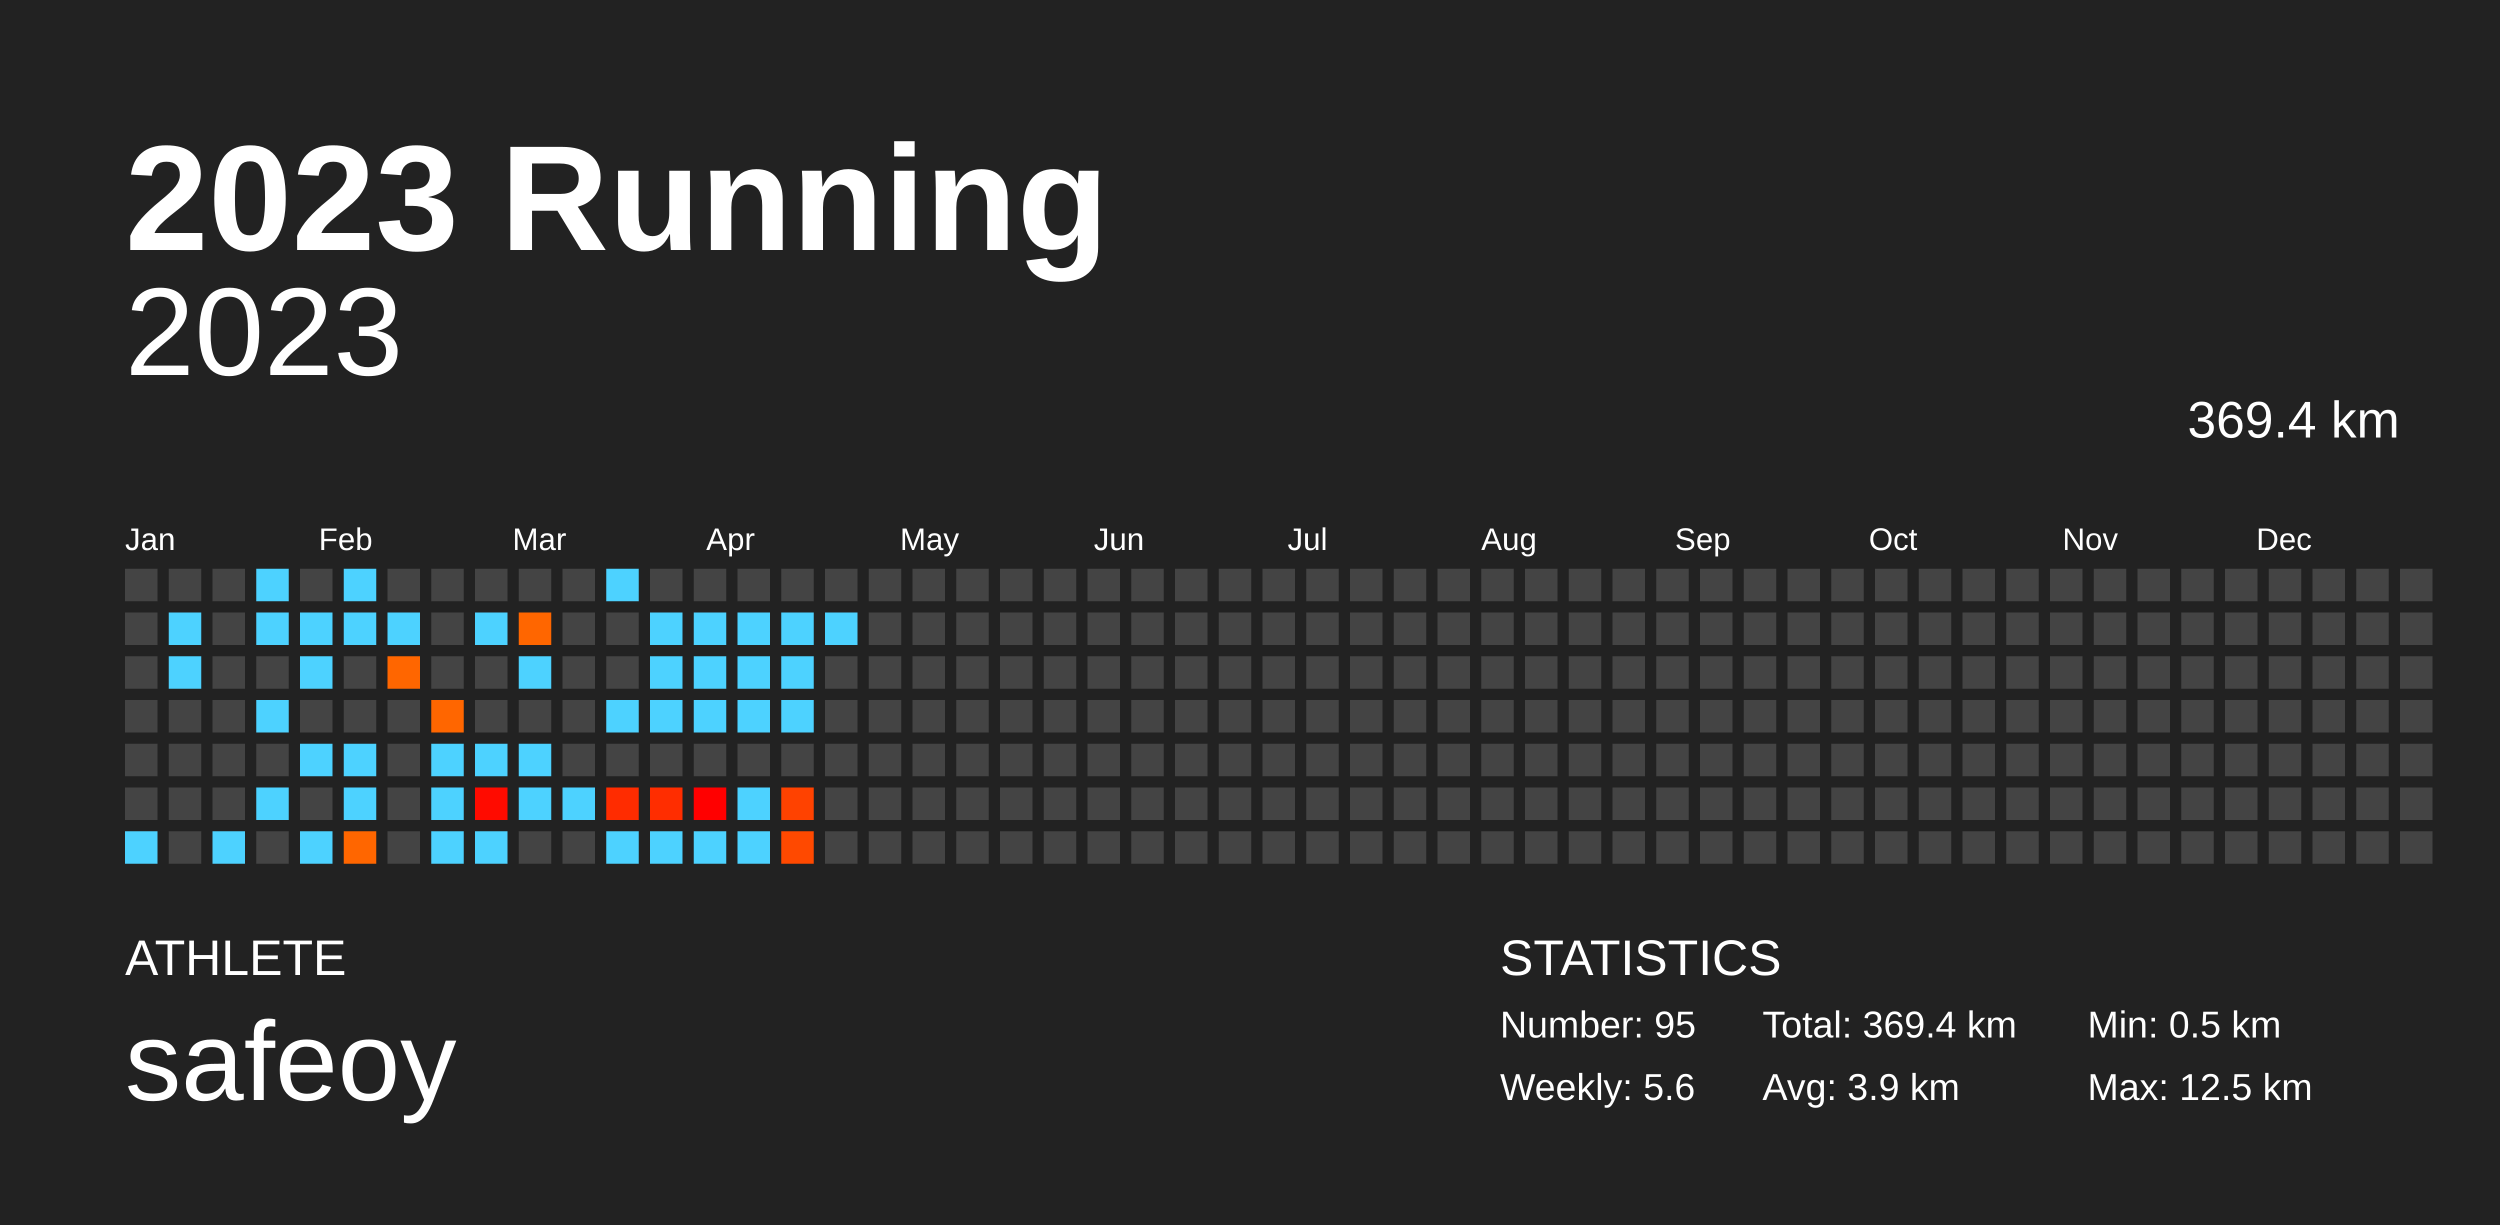
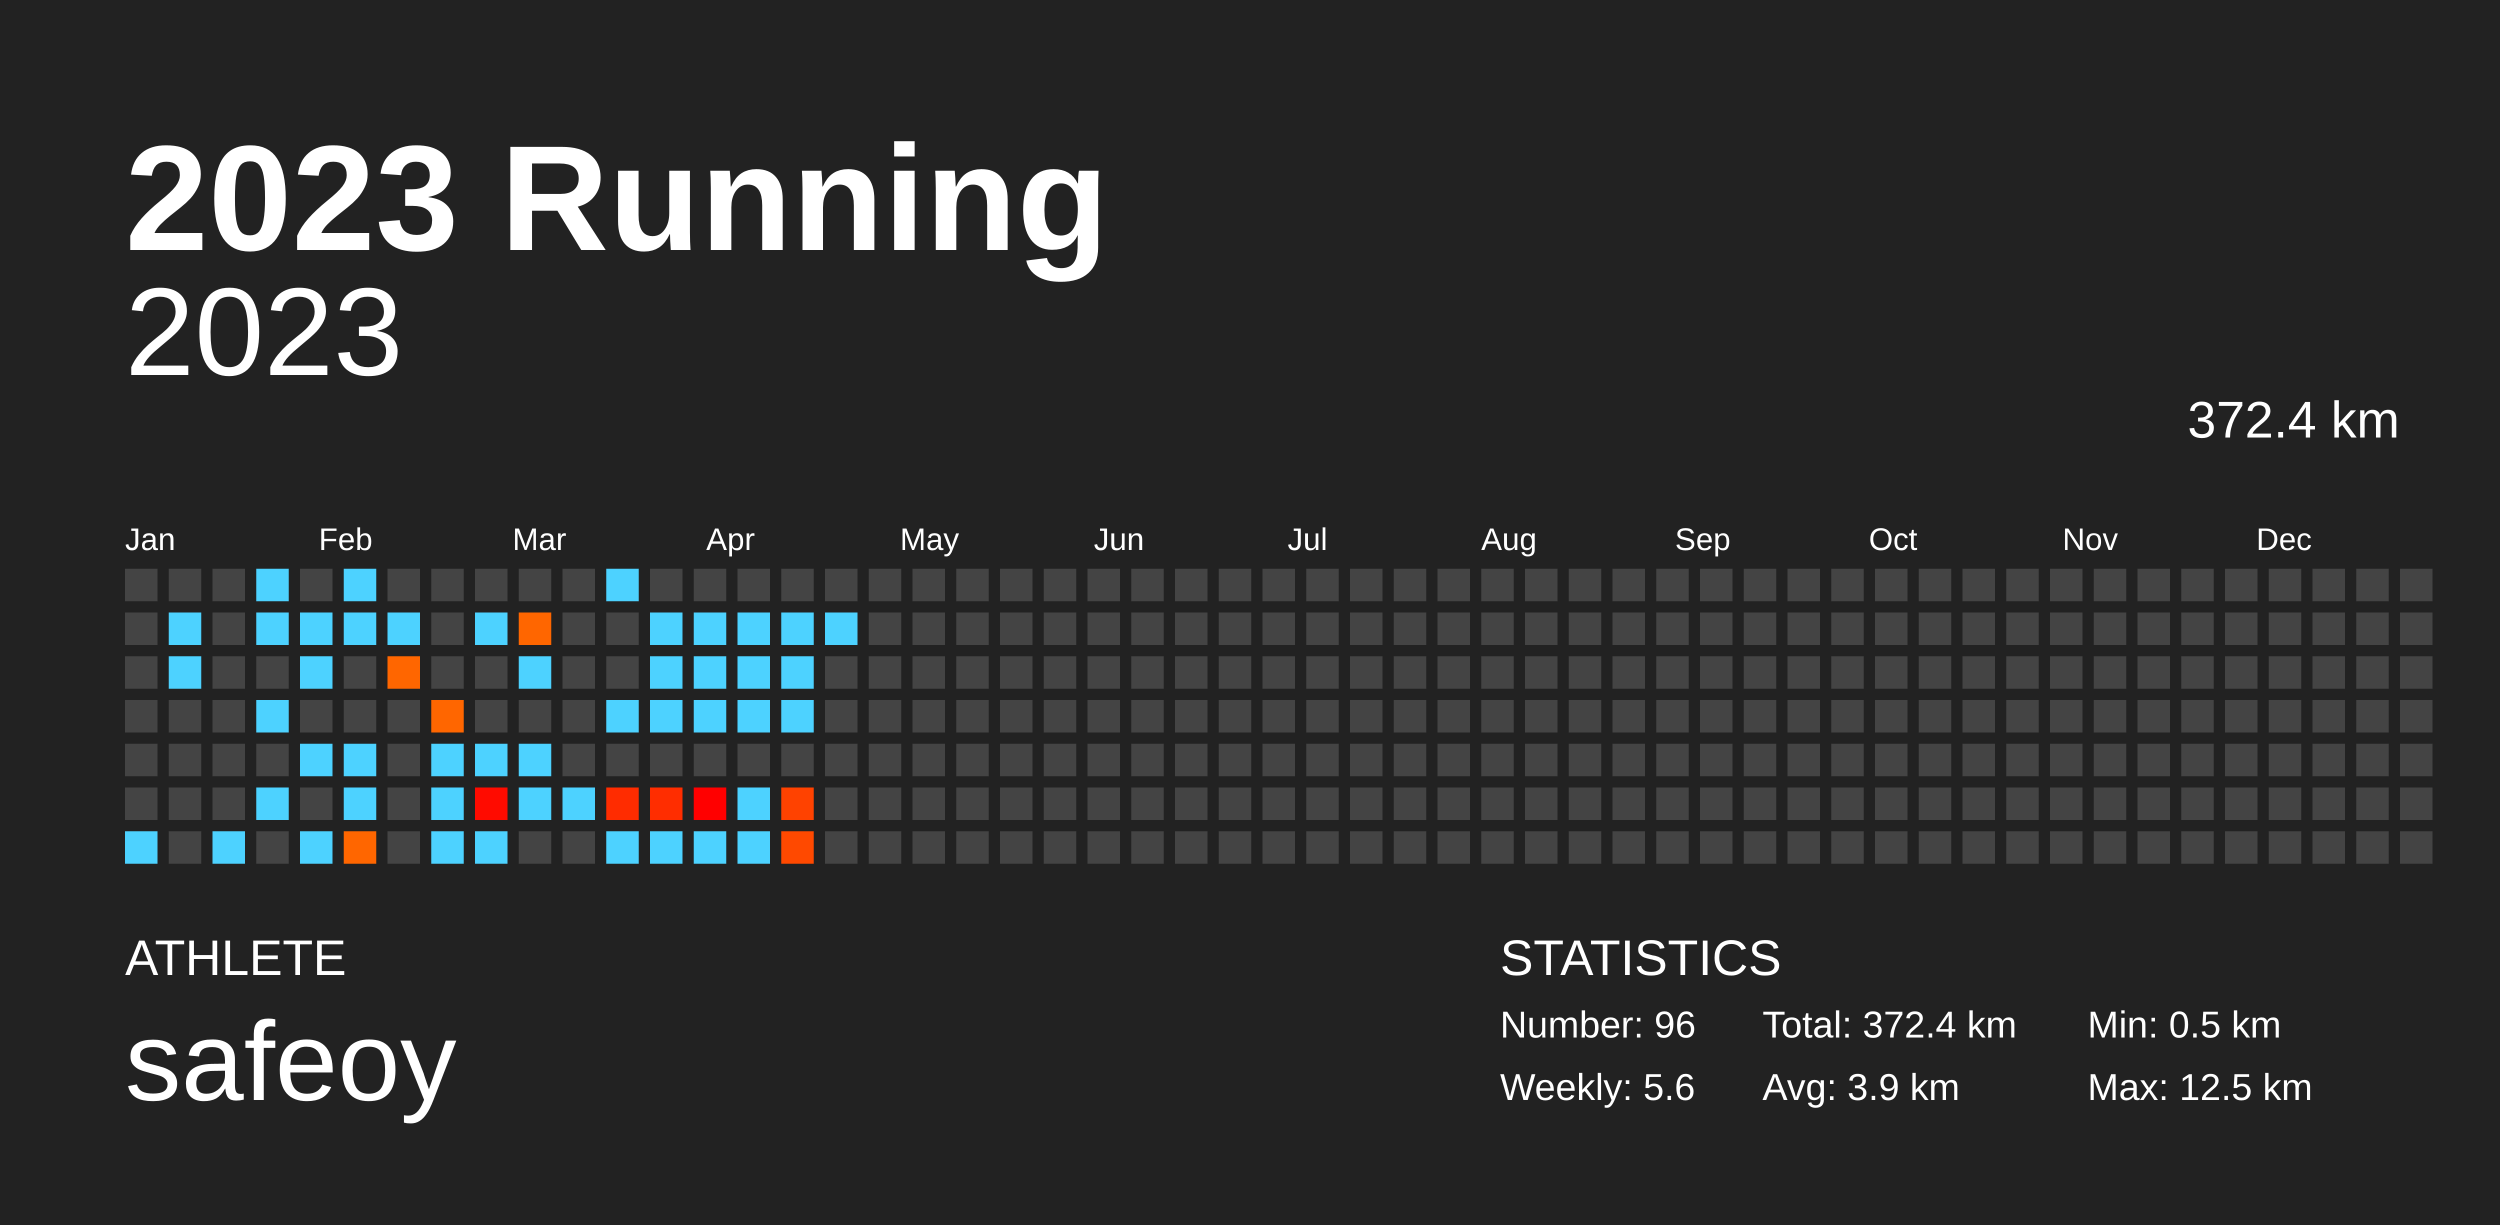
<svg xmlns="http://www.w3.org/2000/svg" baseProfile="full" height="98mm" version="1.1" viewBox="0,0,200,98" width="200mm">
  <defs />
  <rect fill="#222222" height="98" width="200" x="0" y="0" />
  <text fill="#FFFFFF" style="font-size:12px; font-family:Arial; font-weight:bold;" x="10" y="20">2023 Running</text>
  <text fill="#FFFFFF" style="font-size:4px; font-family:Arial" x="10" y="78">ATHLETE</text>
  <text fill="#FFFFFF" style="font-size:9px; font-family:Arial" x="10" y="88">safeoy</text>
  <text fill="#FFFFFF" style="font-size:4px; font-family:Arial" x="120" y="78">STATISTICS</text>
-   <text fill="#FFFFFF" style="font-size:3px; font-family:Arial" x="120" y="83">Number: 95</text>
+   <text fill="#FFFFFF" style="font-size:3px; font-family:Arial" x="120" y="83">Number: 96</text>
  <text fill="#FFFFFF" style="font-size:3px; font-family:Arial" x="120" y="88">Weekly: 5.6</text>
-   <text fill="#FFFFFF" style="font-size:3px; font-family:Arial" x="141" y="83">Total: 369.4 km</text>
+   <text fill="#FFFFFF" style="font-size:3px; font-family:Arial" x="141" y="83">Total: 372.4 km</text>
  <text fill="#FFFFFF" style="font-size:3px; font-family:Arial" x="141" y="88">Avg: 3.9 km</text>
  <text fill="#FFFFFF" style="font-size:3px; font-family:Arial" x="167" y="83">Min: 0.5 km</text>
  <text fill="#FFFFFF" style="font-size:3px; font-family:Arial" x="167" y="88">Max: 12.5 km</text>
  <text alignment-baseline="hanging" fill="#FFFFFF" style="font-size:10.0px; font-family:Arial;" x="10" y="30">2023</text>
-   <text alignment-baseline="hanging" fill="#FFFFFF" style="font-size:4.125px; font-family:Arial;" x="175" y="35">369.4 km</text>
+   <text alignment-baseline="hanging" fill="#FFFFFF" style="font-size:4.125px; font-family:Arial;" x="175" y="35">372.4 km</text>
  <text fill="#FFFFFF" style="font-size:2.5px; font-family:Arial" x="10.0" y="44">Jan</text>
  <text fill="#FFFFFF" style="font-size:2.5px; font-family:Arial" x="25.5" y="44">Feb</text>
  <text fill="#FFFFFF" style="font-size:2.5px; font-family:Arial" x="41.0" y="44">Mar</text>
  <text fill="#FFFFFF" style="font-size:2.5px; font-family:Arial" x="56.5" y="44">Apr</text>
  <text fill="#FFFFFF" style="font-size:2.5px; font-family:Arial" x="72.0" y="44">May</text>
  <text fill="#FFFFFF" style="font-size:2.5px; font-family:Arial" x="87.5" y="44">Jun</text>
  <text fill="#FFFFFF" style="font-size:2.5px; font-family:Arial" x="103.0" y="44">Jul</text>
  <text fill="#FFFFFF" style="font-size:2.5px; font-family:Arial" x="118.5" y="44">Aug</text>
  <text fill="#FFFFFF" style="font-size:2.5px; font-family:Arial" x="134.0" y="44">Sep</text>
  <text fill="#FFFFFF" style="font-size:2.5px; font-family:Arial" x="149.5" y="44">Oct</text>
  <text fill="#FFFFFF" style="font-size:2.5px; font-family:Arial" x="165.0" y="44">Nov</text>
  <text fill="#FFFFFF" style="font-size:2.5px; font-family:Arial" x="180.5" y="44">Dec</text>
  <rect fill="#444444" height="2.6" width="2.6" x="10.0" y="45.5" />
  <rect fill="#444444" height="2.6" width="2.6" x="10.0" y="49.0" />
  <rect fill="#444444" height="2.6" width="2.6" x="10.0" y="52.5" />
  <rect fill="#444444" height="2.6" width="2.6" x="10.0" y="56.0" />
  <rect fill="#444444" height="2.6" width="2.6" x="10.0" y="59.5" />
  <rect fill="#444444" height="2.6" width="2.6" x="10.0" y="63.0" />
  <rect fill="#4dd2ff" height="2.6" width="2.6" x="10.0" y="66.5" />
  <rect fill="#444444" height="2.6" width="2.6" x="13.5" y="45.5" />
  <rect fill="#4dd2ff" height="2.6" width="2.6" x="13.5" y="49.0" />
  <rect fill="#4dd2ff" height="2.6" width="2.6" x="13.5" y="52.5" />
  <rect fill="#444444" height="2.6" width="2.6" x="13.5" y="56.0" />
  <rect fill="#444444" height="2.6" width="2.6" x="13.5" y="59.5" />
  <rect fill="#444444" height="2.6" width="2.6" x="13.5" y="63.0" />
  <rect fill="#444444" height="2.6" width="2.6" x="13.5" y="66.5" />
  <rect fill="#444444" height="2.6" width="2.6" x="17.0" y="45.5" />
  <rect fill="#444444" height="2.6" width="2.6" x="17.0" y="49.0" />
  <rect fill="#444444" height="2.6" width="2.6" x="17.0" y="52.5" />
  <rect fill="#444444" height="2.6" width="2.6" x="17.0" y="56.0" />
  <rect fill="#444444" height="2.6" width="2.6" x="17.0" y="59.5" />
  <rect fill="#444444" height="2.6" width="2.6" x="17.0" y="63.0" />
  <rect fill="#4dd2ff" height="2.6" width="2.6" x="17.0" y="66.5" />
  <rect fill="#4dd2ff" height="2.6" width="2.6" x="20.5" y="45.5" />
  <rect fill="#4dd2ff" height="2.6" width="2.6" x="20.5" y="49.0" />
  <rect fill="#444444" height="2.6" width="2.6" x="20.5" y="52.5" />
  <rect fill="#4dd2ff" height="2.6" width="2.6" x="20.5" y="56.0" />
  <rect fill="#444444" height="2.6" width="2.6" x="20.5" y="59.5" />
  <rect fill="#4dd2ff" height="2.6" width="2.6" x="20.5" y="63.0" />
  <rect fill="#444444" height="2.6" width="2.6" x="20.5" y="66.5" />
  <rect fill="#444444" height="2.6" width="2.6" x="24.0" y="45.5" />
  <rect fill="#4dd2ff" height="2.6" width="2.6" x="24.0" y="49.0" />
  <rect fill="#4dd2ff" height="2.6" width="2.6" x="24.0" y="52.5" />
  <rect fill="#444444" height="2.6" width="2.6" x="24.0" y="56.0" />
  <rect fill="#4dd2ff" height="2.6" width="2.6" x="24.0" y="59.5" />
  <rect fill="#444444" height="2.6" width="2.6" x="24.0" y="63.0" />
  <rect fill="#4dd2ff" height="2.6" width="2.6" x="24.0" y="66.5" />
  <rect fill="#4dd2ff" height="2.6" width="2.6" x="27.5" y="45.5" />
  <rect fill="#4dd2ff" height="2.6" width="2.6" x="27.5" y="49.0" />
  <rect fill="#444444" height="2.6" width="2.6" x="27.5" y="52.5" />
  <rect fill="#444444" height="2.6" width="2.6" x="27.5" y="56.0" />
  <rect fill="#4dd2ff" height="2.6" width="2.6" x="27.5" y="59.5" />
  <rect fill="#4dd2ff" height="2.6" width="2.6" x="27.5" y="63.0" />
  <rect fill="#ff6600" height="2.6" width="2.6" x="27.5" y="66.5" />
  <rect fill="#444444" height="2.6" width="2.6" x="31.0" y="45.5" />
  <rect fill="#4dd2ff" height="2.6" width="2.6" x="31.0" y="49.0" />
  <rect fill="#ff6600" height="2.6" width="2.6" x="31.0" y="52.5" />
  <rect fill="#444444" height="2.6" width="2.6" x="31.0" y="56.0" />
  <rect fill="#444444" height="2.6" width="2.6" x="31.0" y="59.5" />
  <rect fill="#444444" height="2.6" width="2.6" x="31.0" y="63.0" />
  <rect fill="#444444" height="2.6" width="2.6" x="31.0" y="66.5" />
  <rect fill="#444444" height="2.6" width="2.6" x="34.5" y="45.5" />
  <rect fill="#444444" height="2.6" width="2.6" x="34.5" y="49.0" />
  <rect fill="#444444" height="2.6" width="2.6" x="34.5" y="52.5" />
  <rect fill="#ff6600" height="2.6" width="2.6" x="34.5" y="56.0" />
  <rect fill="#4dd2ff" height="2.6" width="2.6" x="34.5" y="59.5" />
  <rect fill="#4dd2ff" height="2.6" width="2.6" x="34.5" y="63.0" />
  <rect fill="#4dd2ff" height="2.6" width="2.6" x="34.5" y="66.5" />
  <rect fill="#444444" height="2.6" width="2.6" x="38.0" y="45.5" />
  <rect fill="#4dd2ff" height="2.6" width="2.6" x="38.0" y="49.0" />
  <rect fill="#444444" height="2.6" width="2.6" x="38.0" y="52.5" />
  <rect fill="#444444" height="2.6" width="2.6" x="38.0" y="56.0" />
  <rect fill="#4dd2ff" height="2.6" width="2.6" x="38.0" y="59.5" />
  <rect fill="#ff0b00" height="2.6" width="2.6" x="38.0" y="63.0" />
  <rect fill="#4dd2ff" height="2.6" width="2.6" x="38.0" y="66.5" />
  <rect fill="#444444" height="2.6" width="2.6" x="41.5" y="45.5" />
  <rect fill="#ff6600" height="2.6" width="2.6" x="41.5" y="49.0" />
  <rect fill="#4dd2ff" height="2.6" width="2.6" x="41.5" y="52.5" />
  <rect fill="#444444" height="2.6" width="2.6" x="41.5" y="56.0" />
  <rect fill="#4dd2ff" height="2.6" width="2.6" x="41.5" y="59.5" />
  <rect fill="#4dd2ff" height="2.6" width="2.6" x="41.5" y="63.0" />
  <rect fill="#444444" height="2.6" width="2.6" x="41.5" y="66.5" />
  <rect fill="#444444" height="2.6" width="2.6" x="45.0" y="45.5" />
  <rect fill="#444444" height="2.6" width="2.6" x="45.0" y="49.0" />
  <rect fill="#444444" height="2.6" width="2.6" x="45.0" y="52.5" />
  <rect fill="#444444" height="2.6" width="2.6" x="45.0" y="56.0" />
  <rect fill="#444444" height="2.6" width="2.6" x="45.0" y="59.5" />
  <rect fill="#4dd2ff" height="2.6" width="2.6" x="45.0" y="63.0" />
  <rect fill="#444444" height="2.6" width="2.6" x="45.0" y="66.5" />
  <rect fill="#4dd2ff" height="2.6" width="2.6" x="48.5" y="45.5" />
  <rect fill="#444444" height="2.6" width="2.6" x="48.5" y="49.0" />
  <rect fill="#444444" height="2.6" width="2.6" x="48.5" y="52.5" />
  <rect fill="#4dd2ff" height="2.6" width="2.6" x="48.5" y="56.0" />
  <rect fill="#444444" height="2.6" width="2.6" x="48.5" y="59.5" />
  <rect fill="#ff2c00" height="2.6" width="2.6" x="48.5" y="63.0" />
  <rect fill="#4dd2ff" height="2.6" width="2.6" x="48.5" y="66.5" />
  <rect fill="#444444" height="2.6" width="2.6" x="52.0" y="45.5" />
  <rect fill="#4dd2ff" height="2.6" width="2.6" x="52.0" y="49.0" />
  <rect fill="#4dd2ff" height="2.6" width="2.6" x="52.0" y="52.5" />
  <rect fill="#4dd2ff" height="2.6" width="2.6" x="52.0" y="56.0" />
  <rect fill="#444444" height="2.6" width="2.6" x="52.0" y="59.5" />
  <rect fill="#ff2d00" height="2.6" width="2.6" x="52.0" y="63.0" />
  <rect fill="#4dd2ff" height="2.6" width="2.6" x="52.0" y="66.5" />
  <rect fill="#444444" height="2.6" width="2.6" x="55.5" y="45.5" />
  <rect fill="#4dd2ff" height="2.6" width="2.6" x="55.5" y="49.0" />
  <rect fill="#4dd2ff" height="2.6" width="2.6" x="55.5" y="52.5" />
  <rect fill="#4dd2ff" height="2.6" width="2.6" x="55.5" y="56.0" />
  <rect fill="#444444" height="2.6" width="2.6" x="55.5" y="59.5" />
  <rect fill="#ff0000" height="2.6" width="2.6" x="55.5" y="63.0" />
  <rect fill="#4dd2ff" height="2.6" width="2.6" x="55.5" y="66.5" />
  <rect fill="#444444" height="2.6" width="2.6" x="59.0" y="45.5" />
  <rect fill="#4dd2ff" height="2.6" width="2.6" x="59.0" y="49.0" />
  <rect fill="#4dd2ff" height="2.6" width="2.6" x="59.0" y="52.5" />
  <rect fill="#4dd2ff" height="2.6" width="2.6" x="59.0" y="56.0" />
  <rect fill="#444444" height="2.6" width="2.6" x="59.0" y="59.5" />
  <rect fill="#4dd2ff" height="2.6" width="2.6" x="59.0" y="63.0" />
  <rect fill="#4dd2ff" height="2.6" width="2.6" x="59.0" y="66.5" />
  <rect fill="#444444" height="2.6" width="2.6" x="62.5" y="45.5" />
  <rect fill="#4dd2ff" height="2.6" width="2.6" x="62.5" y="49.0" />
  <rect fill="#4dd2ff" height="2.6" width="2.6" x="62.5" y="52.5" />
  <rect fill="#4dd2ff" height="2.6" width="2.6" x="62.5" y="56.0" />
  <rect fill="#444444" height="2.6" width="2.6" x="62.5" y="59.5" />
  <rect fill="#ff4200" height="2.6" width="2.6" x="62.5" y="63.0" />
  <rect fill="#ff4900" height="2.6" width="2.6" x="62.5" y="66.5" />
  <rect fill="#444444" height="2.6" width="2.6" x="66.0" y="45.5" />
  <rect fill="#4dd2ff" height="2.6" width="2.6" x="66.0" y="49.0" />
  <rect fill="#444444" height="2.6" width="2.6" x="66.0" y="52.5" />
  <rect fill="#444444" height="2.6" width="2.6" x="66.0" y="56.0" />
  <rect fill="#444444" height="2.6" width="2.6" x="66.0" y="59.5" />
  <rect fill="#444444" height="2.6" width="2.6" x="66.0" y="63.0" />
  <rect fill="#444444" height="2.6" width="2.6" x="66.0" y="66.5" />
  <rect fill="#444444" height="2.6" width="2.6" x="69.5" y="45.5" />
  <rect fill="#444444" height="2.6" width="2.6" x="69.5" y="49.0" />
  <rect fill="#444444" height="2.6" width="2.6" x="69.5" y="52.5" />
  <rect fill="#444444" height="2.6" width="2.6" x="69.5" y="56.0" />
  <rect fill="#444444" height="2.6" width="2.6" x="69.5" y="59.5" />
  <rect fill="#444444" height="2.6" width="2.6" x="69.5" y="63.0" />
  <rect fill="#444444" height="2.6" width="2.6" x="69.5" y="66.5" />
  <rect fill="#444444" height="2.6" width="2.6" x="73.0" y="45.5" />
  <rect fill="#444444" height="2.6" width="2.6" x="73.0" y="49.0" />
  <rect fill="#444444" height="2.6" width="2.6" x="73.0" y="52.5" />
  <rect fill="#444444" height="2.6" width="2.6" x="73.0" y="56.0" />
  <rect fill="#444444" height="2.6" width="2.6" x="73.0" y="59.5" />
  <rect fill="#444444" height="2.6" width="2.6" x="73.0" y="63.0" />
  <rect fill="#444444" height="2.6" width="2.6" x="73.0" y="66.5" />
  <rect fill="#444444" height="2.6" width="2.6" x="76.5" y="45.5" />
  <rect fill="#444444" height="2.6" width="2.6" x="76.5" y="49.0" />
  <rect fill="#444444" height="2.6" width="2.6" x="76.5" y="52.5" />
  <rect fill="#444444" height="2.6" width="2.6" x="76.5" y="56.0" />
  <rect fill="#444444" height="2.6" width="2.6" x="76.5" y="59.5" />
  <rect fill="#444444" height="2.6" width="2.6" x="76.5" y="63.0" />
  <rect fill="#444444" height="2.6" width="2.6" x="76.5" y="66.5" />
  <rect fill="#444444" height="2.6" width="2.6" x="80.0" y="45.5" />
  <rect fill="#444444" height="2.6" width="2.6" x="80.0" y="49.0" />
  <rect fill="#444444" height="2.6" width="2.6" x="80.0" y="52.5" />
  <rect fill="#444444" height="2.6" width="2.6" x="80.0" y="56.0" />
  <rect fill="#444444" height="2.6" width="2.6" x="80.0" y="59.5" />
  <rect fill="#444444" height="2.6" width="2.6" x="80.0" y="63.0" />
  <rect fill="#444444" height="2.6" width="2.6" x="80.0" y="66.5" />
  <rect fill="#444444" height="2.6" width="2.6" x="83.5" y="45.5" />
  <rect fill="#444444" height="2.6" width="2.6" x="83.5" y="49.0" />
  <rect fill="#444444" height="2.6" width="2.6" x="83.5" y="52.5" />
  <rect fill="#444444" height="2.6" width="2.6" x="83.5" y="56.0" />
  <rect fill="#444444" height="2.6" width="2.6" x="83.5" y="59.5" />
  <rect fill="#444444" height="2.6" width="2.6" x="83.5" y="63.0" />
  <rect fill="#444444" height="2.6" width="2.6" x="83.5" y="66.5" />
  <rect fill="#444444" height="2.6" width="2.6" x="87.0" y="45.5" />
  <rect fill="#444444" height="2.6" width="2.6" x="87.0" y="49.0" />
  <rect fill="#444444" height="2.6" width="2.6" x="87.0" y="52.5" />
  <rect fill="#444444" height="2.6" width="2.6" x="87.0" y="56.0" />
  <rect fill="#444444" height="2.6" width="2.6" x="87.0" y="59.5" />
  <rect fill="#444444" height="2.6" width="2.6" x="87.0" y="63.0" />
  <rect fill="#444444" height="2.6" width="2.6" x="87.0" y="66.5" />
  <rect fill="#444444" height="2.6" width="2.6" x="90.5" y="45.5" />
  <rect fill="#444444" height="2.6" width="2.6" x="90.5" y="49.0" />
  <rect fill="#444444" height="2.6" width="2.6" x="90.5" y="52.5" />
  <rect fill="#444444" height="2.6" width="2.6" x="90.5" y="56.0" />
  <rect fill="#444444" height="2.6" width="2.6" x="90.5" y="59.5" />
  <rect fill="#444444" height="2.6" width="2.6" x="90.5" y="63.0" />
  <rect fill="#444444" height="2.6" width="2.6" x="90.5" y="66.5" />
  <rect fill="#444444" height="2.6" width="2.6" x="94.0" y="45.5" />
  <rect fill="#444444" height="2.6" width="2.6" x="94.0" y="49.0" />
  <rect fill="#444444" height="2.6" width="2.6" x="94.0" y="52.5" />
  <rect fill="#444444" height="2.6" width="2.6" x="94.0" y="56.0" />
  <rect fill="#444444" height="2.6" width="2.6" x="94.0" y="59.5" />
  <rect fill="#444444" height="2.6" width="2.6" x="94.0" y="63.0" />
  <rect fill="#444444" height="2.6" width="2.6" x="94.0" y="66.5" />
  <rect fill="#444444" height="2.6" width="2.6" x="97.5" y="45.5" />
  <rect fill="#444444" height="2.6" width="2.6" x="97.5" y="49.0" />
  <rect fill="#444444" height="2.6" width="2.6" x="97.5" y="52.5" />
  <rect fill="#444444" height="2.6" width="2.6" x="97.5" y="56.0" />
  <rect fill="#444444" height="2.6" width="2.6" x="97.5" y="59.5" />
  <rect fill="#444444" height="2.6" width="2.6" x="97.5" y="63.0" />
  <rect fill="#444444" height="2.6" width="2.6" x="97.5" y="66.5" />
  <rect fill="#444444" height="2.6" width="2.6" x="101.0" y="45.5" />
  <rect fill="#444444" height="2.6" width="2.6" x="101.0" y="49.0" />
  <rect fill="#444444" height="2.6" width="2.6" x="101.0" y="52.5" />
  <rect fill="#444444" height="2.6" width="2.6" x="101.0" y="56.0" />
  <rect fill="#444444" height="2.6" width="2.6" x="101.0" y="59.5" />
  <rect fill="#444444" height="2.6" width="2.6" x="101.0" y="63.0" />
  <rect fill="#444444" height="2.6" width="2.6" x="101.0" y="66.5" />
  <rect fill="#444444" height="2.6" width="2.6" x="104.5" y="45.5" />
  <rect fill="#444444" height="2.6" width="2.6" x="104.5" y="49.0" />
  <rect fill="#444444" height="2.6" width="2.6" x="104.5" y="52.5" />
  <rect fill="#444444" height="2.6" width="2.6" x="104.5" y="56.0" />
  <rect fill="#444444" height="2.6" width="2.6" x="104.5" y="59.5" />
  <rect fill="#444444" height="2.6" width="2.6" x="104.5" y="63.0" />
  <rect fill="#444444" height="2.6" width="2.6" x="104.5" y="66.5" />
  <rect fill="#444444" height="2.6" width="2.6" x="108.0" y="45.5" />
  <rect fill="#444444" height="2.6" width="2.6" x="108.0" y="49.0" />
  <rect fill="#444444" height="2.6" width="2.6" x="108.0" y="52.5" />
  <rect fill="#444444" height="2.6" width="2.6" x="108.0" y="56.0" />
  <rect fill="#444444" height="2.6" width="2.6" x="108.0" y="59.5" />
  <rect fill="#444444" height="2.6" width="2.6" x="108.0" y="63.0" />
  <rect fill="#444444" height="2.6" width="2.6" x="108.0" y="66.5" />
  <rect fill="#444444" height="2.6" width="2.6" x="111.5" y="45.5" />
  <rect fill="#444444" height="2.6" width="2.6" x="111.5" y="49.0" />
  <rect fill="#444444" height="2.6" width="2.6" x="111.5" y="52.5" />
  <rect fill="#444444" height="2.6" width="2.6" x="111.5" y="56.0" />
  <rect fill="#444444" height="2.6" width="2.6" x="111.5" y="59.5" />
  <rect fill="#444444" height="2.6" width="2.6" x="111.5" y="63.0" />
  <rect fill="#444444" height="2.6" width="2.6" x="111.5" y="66.5" />
  <rect fill="#444444" height="2.6" width="2.6" x="115.0" y="45.5" />
  <rect fill="#444444" height="2.6" width="2.6" x="115.0" y="49.0" />
  <rect fill="#444444" height="2.6" width="2.6" x="115.0" y="52.5" />
  <rect fill="#444444" height="2.6" width="2.6" x="115.0" y="56.0" />
  <rect fill="#444444" height="2.6" width="2.6" x="115.0" y="59.5" />
  <rect fill="#444444" height="2.6" width="2.6" x="115.0" y="63.0" />
  <rect fill="#444444" height="2.6" width="2.6" x="115.0" y="66.5" />
  <rect fill="#444444" height="2.6" width="2.6" x="118.5" y="45.5" />
  <rect fill="#444444" height="2.6" width="2.6" x="118.5" y="49.0" />
  <rect fill="#444444" height="2.6" width="2.6" x="118.5" y="52.5" />
  <rect fill="#444444" height="2.6" width="2.6" x="118.5" y="56.0" />
  <rect fill="#444444" height="2.6" width="2.6" x="118.5" y="59.5" />
  <rect fill="#444444" height="2.6" width="2.6" x="118.5" y="63.0" />
  <rect fill="#444444" height="2.6" width="2.6" x="118.5" y="66.5" />
  <rect fill="#444444" height="2.6" width="2.6" x="122.0" y="45.5" />
  <rect fill="#444444" height="2.6" width="2.6" x="122.0" y="49.0" />
  <rect fill="#444444" height="2.6" width="2.6" x="122.0" y="52.5" />
  <rect fill="#444444" height="2.6" width="2.6" x="122.0" y="56.0" />
  <rect fill="#444444" height="2.6" width="2.6" x="122.0" y="59.5" />
  <rect fill="#444444" height="2.6" width="2.6" x="122.0" y="63.0" />
  <rect fill="#444444" height="2.6" width="2.6" x="122.0" y="66.5" />
  <rect fill="#444444" height="2.6" width="2.6" x="125.5" y="45.5" />
  <rect fill="#444444" height="2.6" width="2.6" x="125.5" y="49.0" />
  <rect fill="#444444" height="2.6" width="2.6" x="125.5" y="52.5" />
  <rect fill="#444444" height="2.6" width="2.6" x="125.5" y="56.0" />
  <rect fill="#444444" height="2.6" width="2.6" x="125.5" y="59.5" />
  <rect fill="#444444" height="2.6" width="2.6" x="125.5" y="63.0" />
  <rect fill="#444444" height="2.6" width="2.6" x="125.5" y="66.5" />
  <rect fill="#444444" height="2.6" width="2.6" x="129.0" y="45.5" />
  <rect fill="#444444" height="2.6" width="2.6" x="129.0" y="49.0" />
  <rect fill="#444444" height="2.6" width="2.6" x="129.0" y="52.5" />
  <rect fill="#444444" height="2.6" width="2.6" x="129.0" y="56.0" />
  <rect fill="#444444" height="2.6" width="2.6" x="129.0" y="59.5" />
  <rect fill="#444444" height="2.6" width="2.6" x="129.0" y="63.0" />
  <rect fill="#444444" height="2.6" width="2.6" x="129.0" y="66.5" />
  <rect fill="#444444" height="2.6" width="2.6" x="132.5" y="45.5" />
  <rect fill="#444444" height="2.6" width="2.6" x="132.5" y="49.0" />
  <rect fill="#444444" height="2.6" width="2.6" x="132.5" y="52.5" />
  <rect fill="#444444" height="2.6" width="2.6" x="132.5" y="56.0" />
  <rect fill="#444444" height="2.6" width="2.6" x="132.5" y="59.5" />
  <rect fill="#444444" height="2.6" width="2.6" x="132.5" y="63.0" />
  <rect fill="#444444" height="2.6" width="2.6" x="132.5" y="66.5" />
  <rect fill="#444444" height="2.6" width="2.6" x="136.0" y="45.5" />
  <rect fill="#444444" height="2.6" width="2.6" x="136.0" y="49.0" />
  <rect fill="#444444" height="2.6" width="2.6" x="136.0" y="52.5" />
  <rect fill="#444444" height="2.6" width="2.6" x="136.0" y="56.0" />
  <rect fill="#444444" height="2.6" width="2.6" x="136.0" y="59.5" />
  <rect fill="#444444" height="2.6" width="2.6" x="136.0" y="63.0" />
  <rect fill="#444444" height="2.6" width="2.6" x="136.0" y="66.5" />
  <rect fill="#444444" height="2.6" width="2.6" x="139.5" y="45.5" />
  <rect fill="#444444" height="2.6" width="2.6" x="139.5" y="49.0" />
  <rect fill="#444444" height="2.6" width="2.6" x="139.5" y="52.5" />
  <rect fill="#444444" height="2.6" width="2.6" x="139.5" y="56.0" />
  <rect fill="#444444" height="2.6" width="2.6" x="139.5" y="59.5" />
  <rect fill="#444444" height="2.6" width="2.6" x="139.5" y="63.0" />
  <rect fill="#444444" height="2.6" width="2.6" x="139.5" y="66.5" />
  <rect fill="#444444" height="2.6" width="2.6" x="143.0" y="45.5" />
  <rect fill="#444444" height="2.6" width="2.6" x="143.0" y="49.0" />
  <rect fill="#444444" height="2.6" width="2.6" x="143.0" y="52.5" />
  <rect fill="#444444" height="2.6" width="2.6" x="143.0" y="56.0" />
  <rect fill="#444444" height="2.6" width="2.6" x="143.0" y="59.5" />
  <rect fill="#444444" height="2.6" width="2.6" x="143.0" y="63.0" />
  <rect fill="#444444" height="2.6" width="2.6" x="143.0" y="66.5" />
  <rect fill="#444444" height="2.6" width="2.6" x="146.5" y="45.5" />
  <rect fill="#444444" height="2.6" width="2.6" x="146.5" y="49.0" />
  <rect fill="#444444" height="2.6" width="2.6" x="146.5" y="52.5" />
  <rect fill="#444444" height="2.6" width="2.6" x="146.5" y="56.0" />
  <rect fill="#444444" height="2.6" width="2.6" x="146.5" y="59.5" />
  <rect fill="#444444" height="2.6" width="2.6" x="146.5" y="63.0" />
  <rect fill="#444444" height="2.6" width="2.6" x="146.5" y="66.5" />
  <rect fill="#444444" height="2.6" width="2.6" x="150.0" y="45.5" />
  <rect fill="#444444" height="2.6" width="2.6" x="150.0" y="49.0" />
  <rect fill="#444444" height="2.6" width="2.6" x="150.0" y="52.5" />
  <rect fill="#444444" height="2.6" width="2.6" x="150.0" y="56.0" />
  <rect fill="#444444" height="2.6" width="2.6" x="150.0" y="59.5" />
  <rect fill="#444444" height="2.6" width="2.6" x="150.0" y="63.0" />
  <rect fill="#444444" height="2.6" width="2.6" x="150.0" y="66.5" />
  <rect fill="#444444" height="2.6" width="2.6" x="153.5" y="45.5" />
  <rect fill="#444444" height="2.6" width="2.6" x="153.5" y="49.0" />
  <rect fill="#444444" height="2.6" width="2.6" x="153.5" y="52.5" />
  <rect fill="#444444" height="2.6" width="2.6" x="153.5" y="56.0" />
  <rect fill="#444444" height="2.6" width="2.6" x="153.5" y="59.5" />
  <rect fill="#444444" height="2.6" width="2.6" x="153.5" y="63.0" />
  <rect fill="#444444" height="2.6" width="2.6" x="153.5" y="66.5" />
  <rect fill="#444444" height="2.6" width="2.6" x="157.0" y="45.5" />
  <rect fill="#444444" height="2.6" width="2.6" x="157.0" y="49.0" />
  <rect fill="#444444" height="2.6" width="2.6" x="157.0" y="52.5" />
  <rect fill="#444444" height="2.6" width="2.6" x="157.0" y="56.0" />
  <rect fill="#444444" height="2.6" width="2.6" x="157.0" y="59.5" />
  <rect fill="#444444" height="2.6" width="2.6" x="157.0" y="63.0" />
  <rect fill="#444444" height="2.6" width="2.6" x="157.0" y="66.5" />
  <rect fill="#444444" height="2.6" width="2.6" x="160.5" y="45.5" />
  <rect fill="#444444" height="2.6" width="2.6" x="160.5" y="49.0" />
  <rect fill="#444444" height="2.6" width="2.6" x="160.5" y="52.5" />
  <rect fill="#444444" height="2.6" width="2.6" x="160.5" y="56.0" />
  <rect fill="#444444" height="2.6" width="2.6" x="160.5" y="59.5" />
  <rect fill="#444444" height="2.6" width="2.6" x="160.5" y="63.0" />
  <rect fill="#444444" height="2.6" width="2.6" x="160.5" y="66.5" />
  <rect fill="#444444" height="2.6" width="2.6" x="164.0" y="45.5" />
  <rect fill="#444444" height="2.6" width="2.6" x="164.0" y="49.0" />
  <rect fill="#444444" height="2.6" width="2.6" x="164.0" y="52.5" />
  <rect fill="#444444" height="2.6" width="2.6" x="164.0" y="56.0" />
  <rect fill="#444444" height="2.6" width="2.6" x="164.0" y="59.5" />
  <rect fill="#444444" height="2.6" width="2.6" x="164.0" y="63.0" />
  <rect fill="#444444" height="2.6" width="2.6" x="164.0" y="66.5" />
  <rect fill="#444444" height="2.6" width="2.6" x="167.5" y="45.5" />
  <rect fill="#444444" height="2.6" width="2.6" x="167.5" y="49.0" />
  <rect fill="#444444" height="2.6" width="2.6" x="167.5" y="52.5" />
  <rect fill="#444444" height="2.6" width="2.6" x="167.5" y="56.0" />
  <rect fill="#444444" height="2.6" width="2.6" x="167.5" y="59.5" />
  <rect fill="#444444" height="2.6" width="2.6" x="167.5" y="63.0" />
  <rect fill="#444444" height="2.6" width="2.6" x="167.5" y="66.5" />
  <rect fill="#444444" height="2.6" width="2.6" x="171.0" y="45.5" />
  <rect fill="#444444" height="2.6" width="2.6" x="171.0" y="49.0" />
  <rect fill="#444444" height="2.6" width="2.6" x="171.0" y="52.5" />
  <rect fill="#444444" height="2.6" width="2.6" x="171.0" y="56.0" />
  <rect fill="#444444" height="2.6" width="2.6" x="171.0" y="59.5" />
  <rect fill="#444444" height="2.6" width="2.6" x="171.0" y="63.0" />
  <rect fill="#444444" height="2.6" width="2.6" x="171.0" y="66.5" />
  <rect fill="#444444" height="2.6" width="2.6" x="174.5" y="45.5" />
  <rect fill="#444444" height="2.6" width="2.6" x="174.5" y="49.0" />
  <rect fill="#444444" height="2.6" width="2.6" x="174.5" y="52.5" />
  <rect fill="#444444" height="2.6" width="2.6" x="174.5" y="56.0" />
  <rect fill="#444444" height="2.6" width="2.6" x="174.5" y="59.5" />
  <rect fill="#444444" height="2.6" width="2.6" x="174.5" y="63.0" />
  <rect fill="#444444" height="2.6" width="2.6" x="174.5" y="66.5" />
  <rect fill="#444444" height="2.6" width="2.6" x="178.0" y="45.5" />
  <rect fill="#444444" height="2.6" width="2.6" x="178.0" y="49.0" />
  <rect fill="#444444" height="2.6" width="2.6" x="178.0" y="52.5" />
  <rect fill="#444444" height="2.6" width="2.6" x="178.0" y="56.0" />
  <rect fill="#444444" height="2.6" width="2.6" x="178.0" y="59.5" />
  <rect fill="#444444" height="2.6" width="2.6" x="178.0" y="63.0" />
  <rect fill="#444444" height="2.6" width="2.6" x="178.0" y="66.5" />
  <rect fill="#444444" height="2.6" width="2.6" x="181.5" y="45.5" />
  <rect fill="#444444" height="2.6" width="2.6" x="181.5" y="49.0" />
  <rect fill="#444444" height="2.6" width="2.6" x="181.5" y="52.5" />
  <rect fill="#444444" height="2.6" width="2.6" x="181.5" y="56.0" />
  <rect fill="#444444" height="2.6" width="2.6" x="181.5" y="59.5" />
  <rect fill="#444444" height="2.6" width="2.6" x="181.5" y="63.0" />
  <rect fill="#444444" height="2.6" width="2.6" x="181.5" y="66.5" />
  <rect fill="#444444" height="2.6" width="2.6" x="185.0" y="45.5" />
  <rect fill="#444444" height="2.6" width="2.6" x="185.0" y="49.0" />
  <rect fill="#444444" height="2.6" width="2.6" x="185.0" y="52.5" />
  <rect fill="#444444" height="2.6" width="2.6" x="185.0" y="56.0" />
  <rect fill="#444444" height="2.6" width="2.6" x="185.0" y="59.5" />
  <rect fill="#444444" height="2.6" width="2.6" x="185.0" y="63.0" />
  <rect fill="#444444" height="2.6" width="2.6" x="185.0" y="66.5" />
  <rect fill="#444444" height="2.6" width="2.6" x="188.5" y="45.5" />
  <rect fill="#444444" height="2.6" width="2.6" x="188.5" y="49.0" />
  <rect fill="#444444" height="2.6" width="2.6" x="188.5" y="52.5" />
  <rect fill="#444444" height="2.6" width="2.6" x="188.5" y="56.0" />
  <rect fill="#444444" height="2.6" width="2.6" x="188.5" y="59.5" />
  <rect fill="#444444" height="2.6" width="2.6" x="188.5" y="63.0" />
  <rect fill="#444444" height="2.6" width="2.6" x="188.5" y="66.5" />
  <rect fill="#444444" height="2.6" width="2.6" x="192.0" y="45.5" />
  <rect fill="#444444" height="2.6" width="2.6" x="192.0" y="49.0" />
  <rect fill="#444444" height="2.6" width="2.6" x="192.0" y="52.5" />
  <rect fill="#444444" height="2.6" width="2.6" x="192.0" y="56.0" />
  <rect fill="#444444" height="2.6" width="2.6" x="192.0" y="59.5" />
  <rect fill="#444444" height="2.6" width="2.6" x="192.0" y="63.0" />
  <rect fill="#444444" height="2.6" width="2.6" x="192.0" y="66.5" />
</svg>
